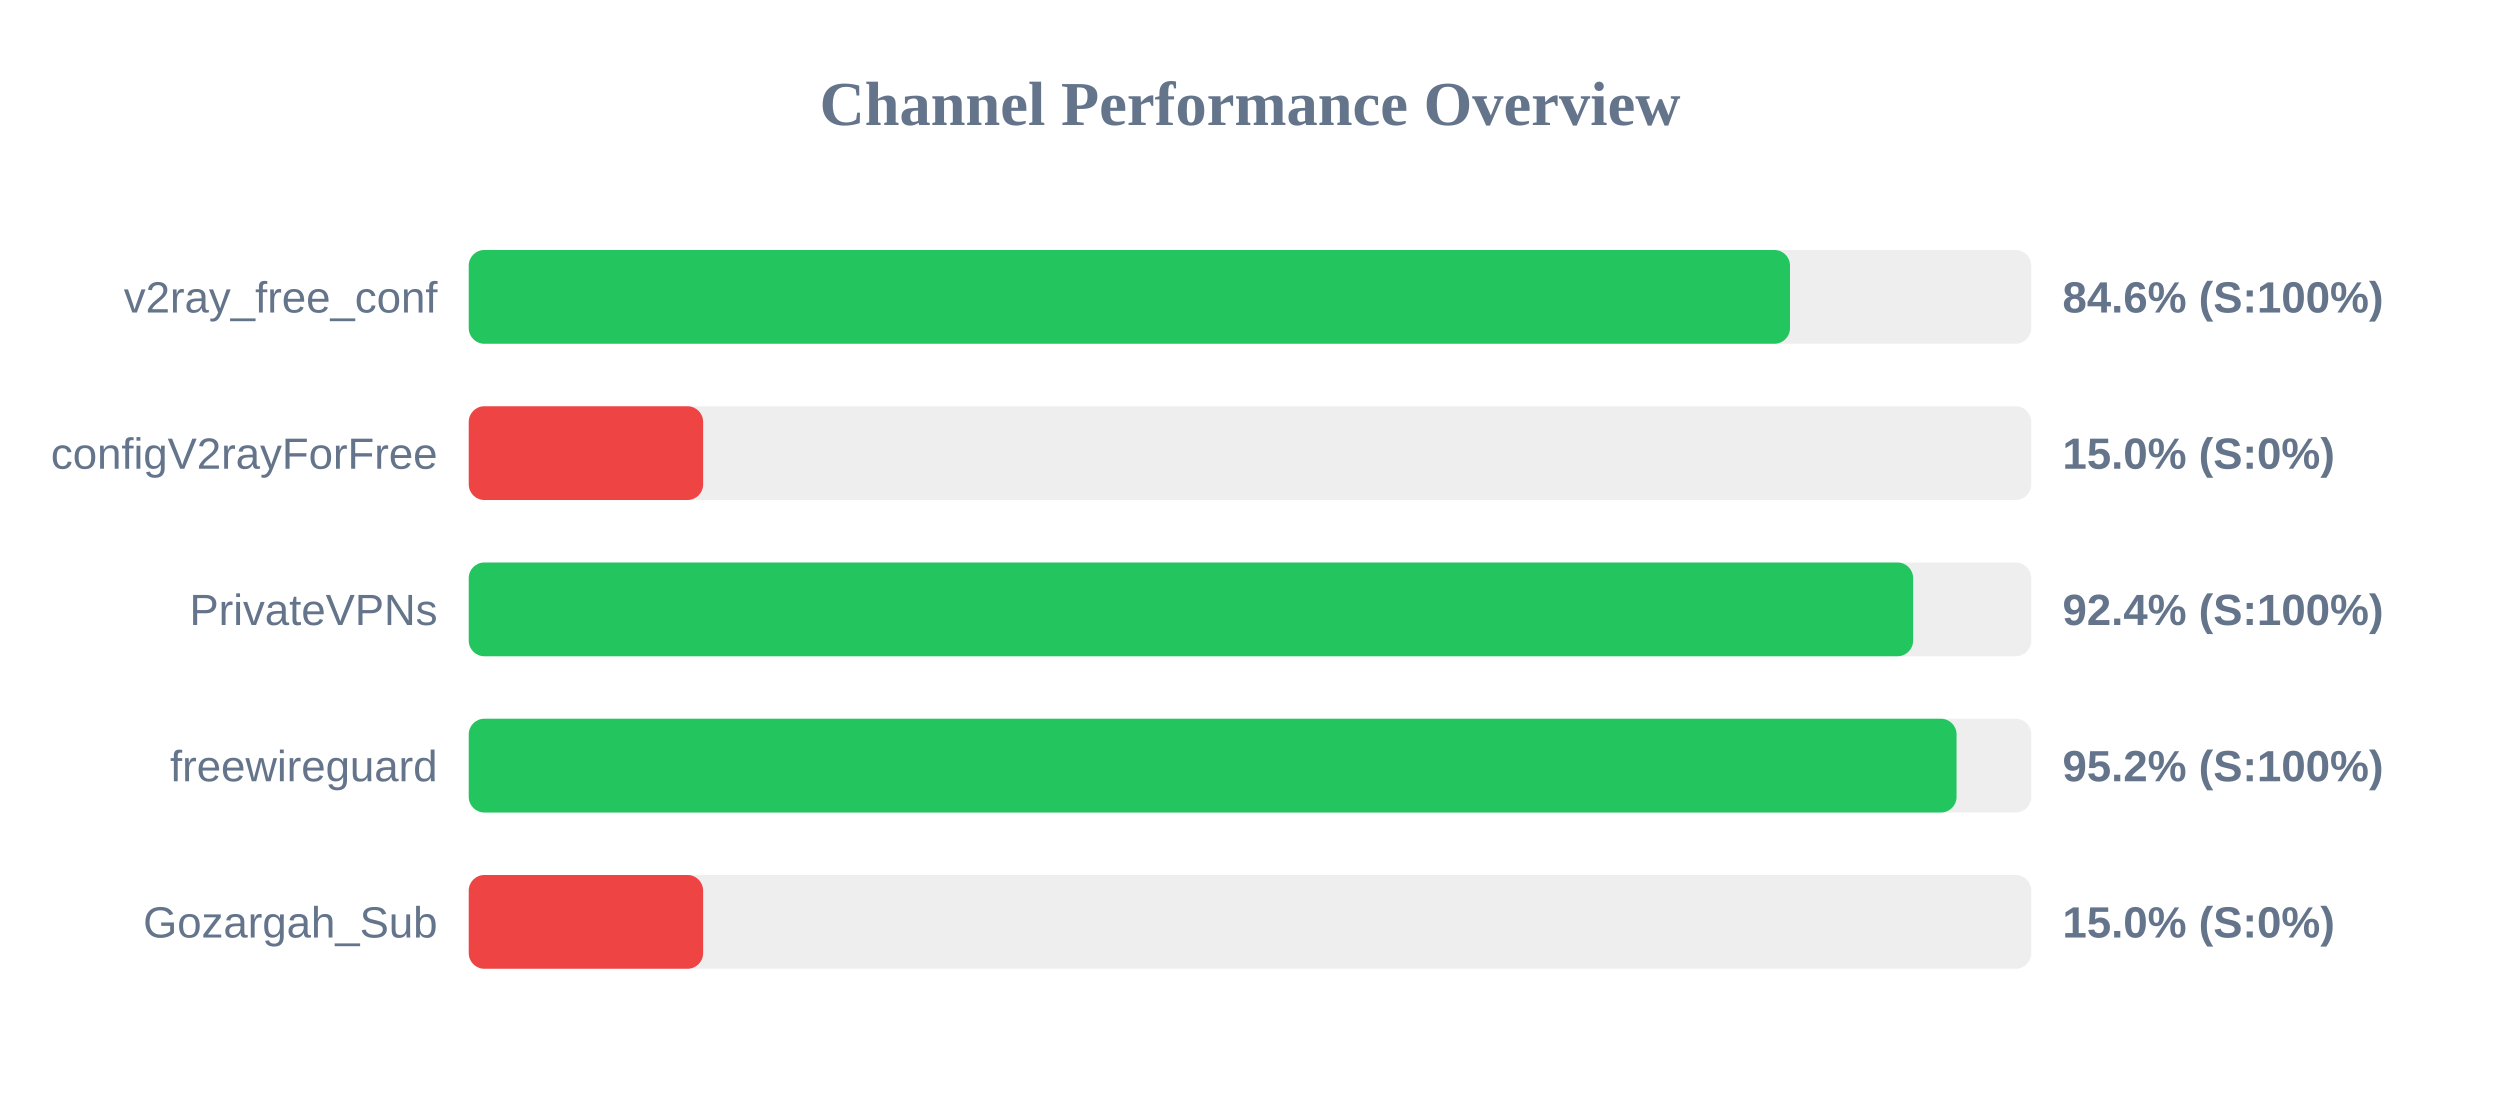
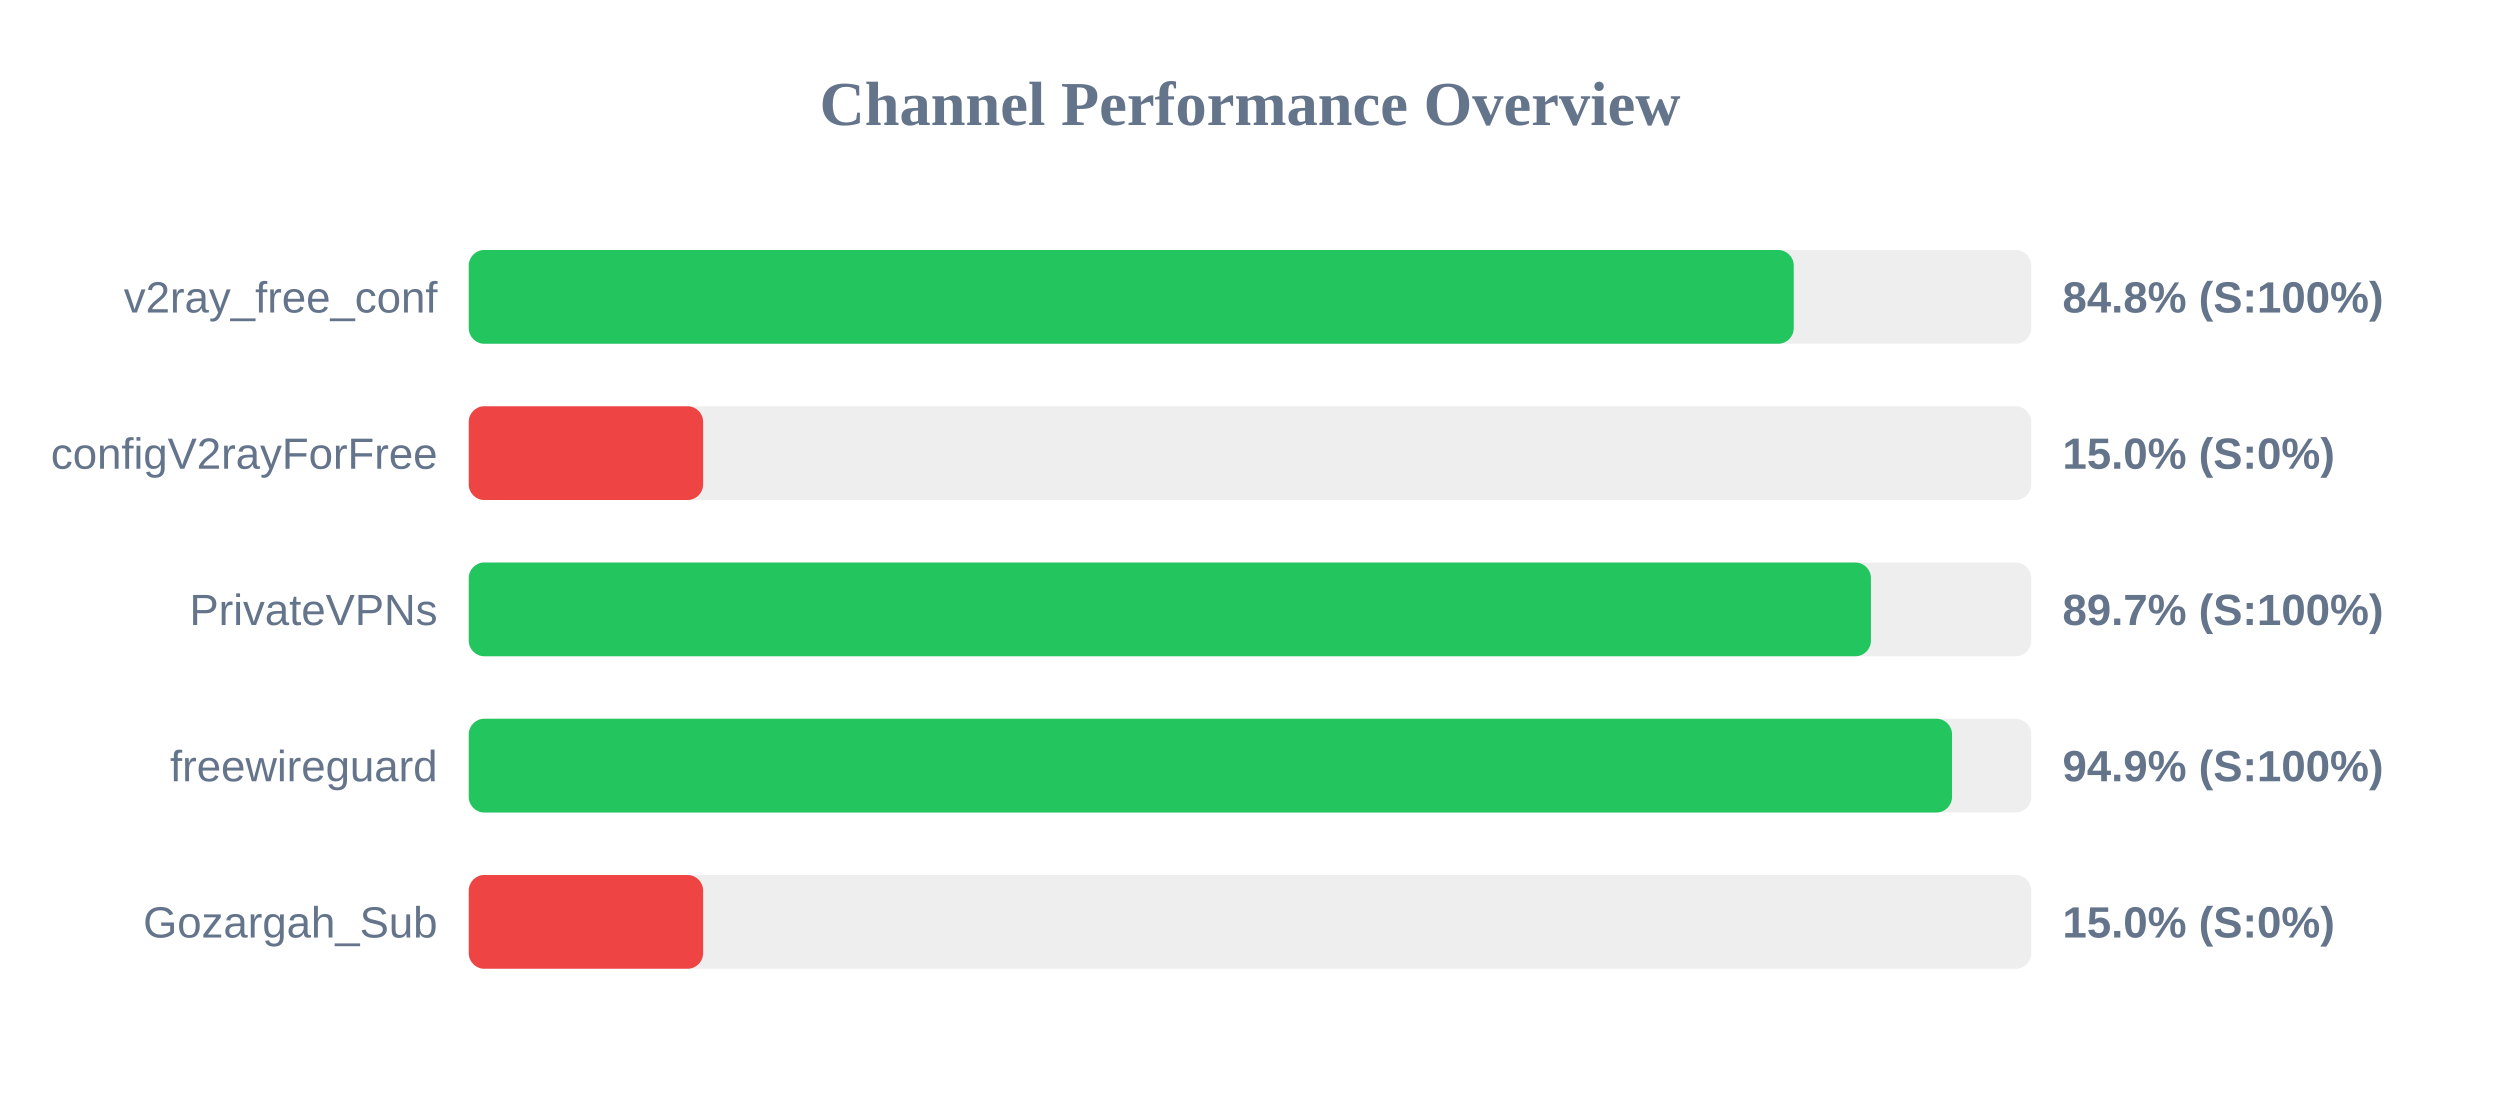
<svg xmlns="http://www.w3.org/2000/svg" width="800" height="350" version="1.1">
  <style>
        .row { font: 14px Arial; fill: #64748b; }
        .score { font: bold 14px Arial; fill: #64748b; }
    </style>
  <text x="400" y="40" text-anchor="middle" font-size="20px" font-weight="bold" fill="#64748b">Channel Performance Overview</text>
  <rect x="150" y="80" width="500" height="30" fill="#eee" rx="5" />
-   <rect x="150" y="80" width="422.8" height="30" fill="#22c55e" rx="5" />
+   <rect x="150" y="80" width="424.0" height="30" fill="#22c55e" rx="5" />
  <text x="140" y="100" text-anchor="end" class="row">v2ray_free_conf</text>
-   <text x="660" y="100" text-anchor="start" class="score">84.6% (S:100%)</text>
+   <text x="660" y="100" text-anchor="start" class="score">84.8% (S:100%)</text>
  <rect x="150" y="130" width="500" height="30" fill="#eee" rx="5" />
  <rect x="150" y="130" width="75.0" height="30" fill="#ef4444" rx="5" />
  <text x="140" y="150" text-anchor="end" class="row">configV2rayForFree</text>
  <text x="660" y="150" text-anchor="start" class="score">15.0% (S:0%)</text>
  <rect x="150" y="180" width="500" height="30" fill="#eee" rx="5" />
-   <rect x="150" y="180" width="462.2" height="30" fill="#22c55e" rx="5" />
+   <rect x="150" y="180" width="448.7" height="30" fill="#22c55e" rx="5" />
  <text x="140" y="200" text-anchor="end" class="row">PrivateVPNs</text>
-   <text x="660" y="200" text-anchor="start" class="score">92.4% (S:100%)</text>
+   <text x="660" y="200" text-anchor="start" class="score">89.7% (S:100%)</text>
  <rect x="150" y="230" width="500" height="30" fill="#eee" rx="5" />
-   <rect x="150" y="230" width="476.1" height="30" fill="#22c55e" rx="5" />
+   <rect x="150" y="230" width="474.65" height="30" fill="#22c55e" rx="5" />
  <text x="140" y="250" text-anchor="end" class="row">freewireguard</text>
-   <text x="660" y="250" text-anchor="start" class="score">95.2% (S:100%)</text>
+   <text x="660" y="250" text-anchor="start" class="score">94.9% (S:100%)</text>
  <rect x="150" y="280" width="500" height="30" fill="#eee" rx="5" />
  <rect x="150" y="280" width="75.0" height="30" fill="#ef4444" rx="5" />
  <text x="140" y="300" text-anchor="end" class="row">Gozargah_Sub</text>
  <text x="660" y="300" text-anchor="start" class="score">15.0% (S:0%)</text>
</svg>
